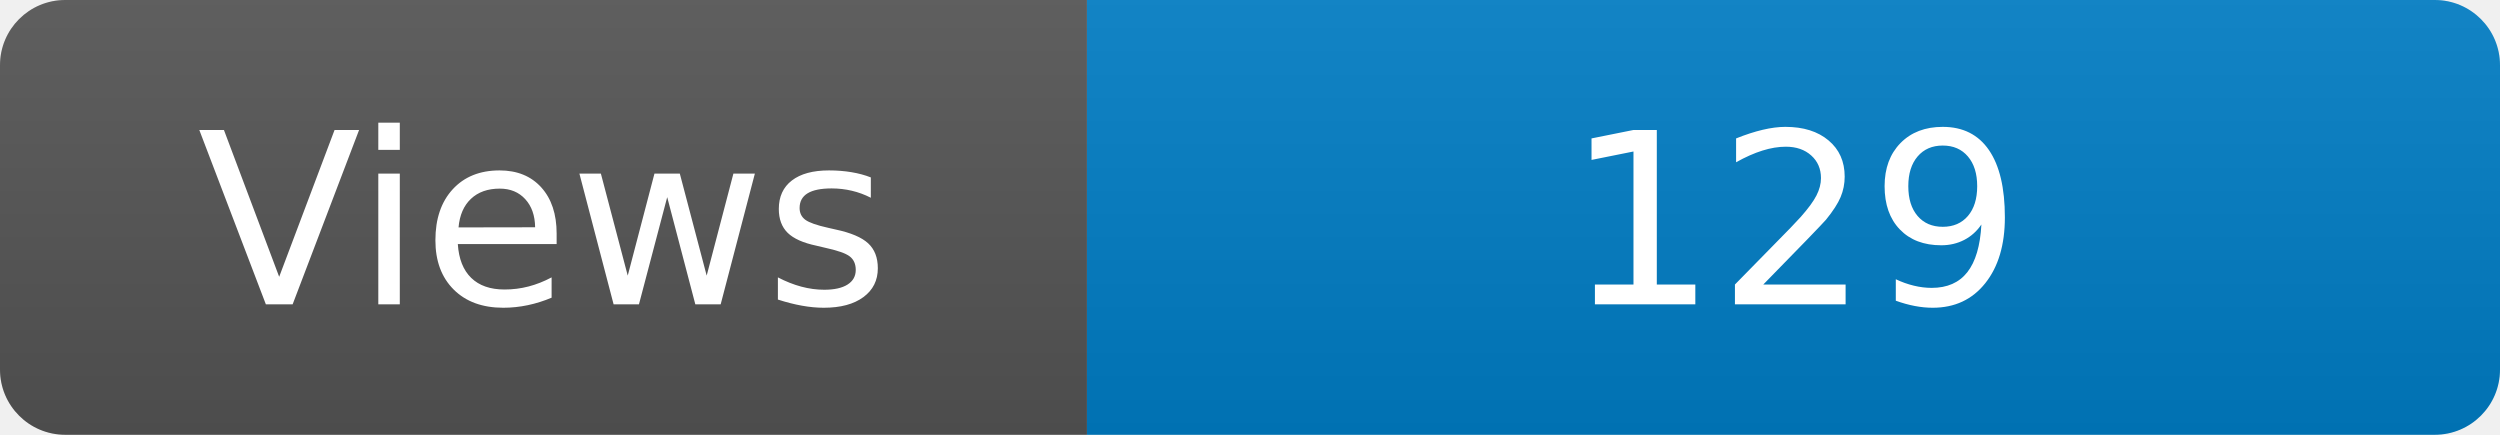
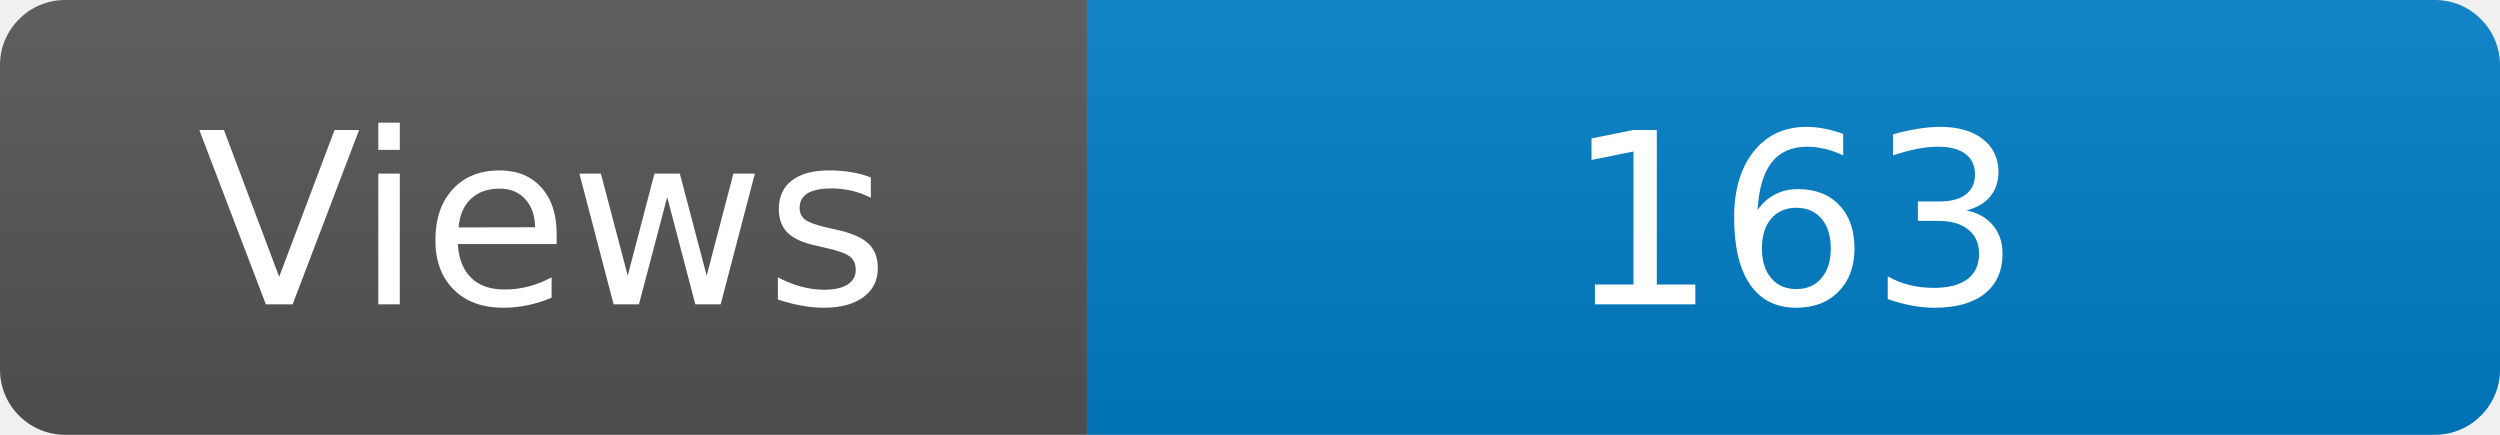
<svg xmlns="http://www.w3.org/2000/svg" width="115" height="20" role="img" aria-label="Maintained?: yes">
  <linearGradient id="s" x2="0" y2="100%">
    <stop offset="0" stop-color="#bbb" stop-opacity=".1" />
    <stop offset="1" stop-opacity=".1" />
  </linearGradient>
  <clipPath id="r">
    <rect width="115" height="20" rx="3" fill="#fff" />
  </clipPath>
  <g clip-path="url(#r)">
    <rect width="50" height="20" fill="#555" />
    <rect x="50" width="160" height="20" fill="#007ec6" />
    <rect width="115" height="20" fill="url(#s)" />
  </g>
  <g fill="#fff" text-anchor="middle" font-family="Verdana,Geneva,DejaVu Sans,sans-serif" font-size="110">
    <text x="250" y="140" transform="scale(.1)" fill="#fff">Views</text>
-     <text x="825" y="140" transform="scale(.1)" fill="#fff">129</text>
+     <text x="825" y="140" transform="scale(.1)" fill="#fff">163</text>
  </g>
</svg>
